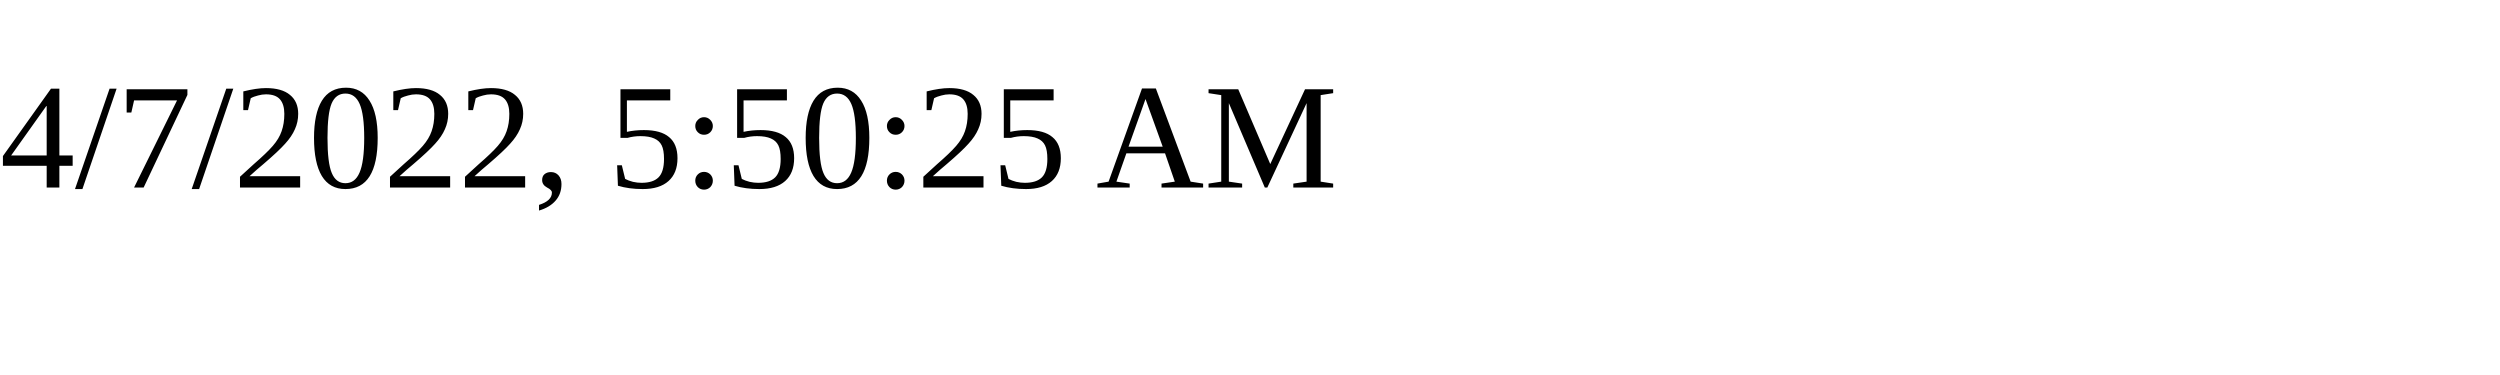
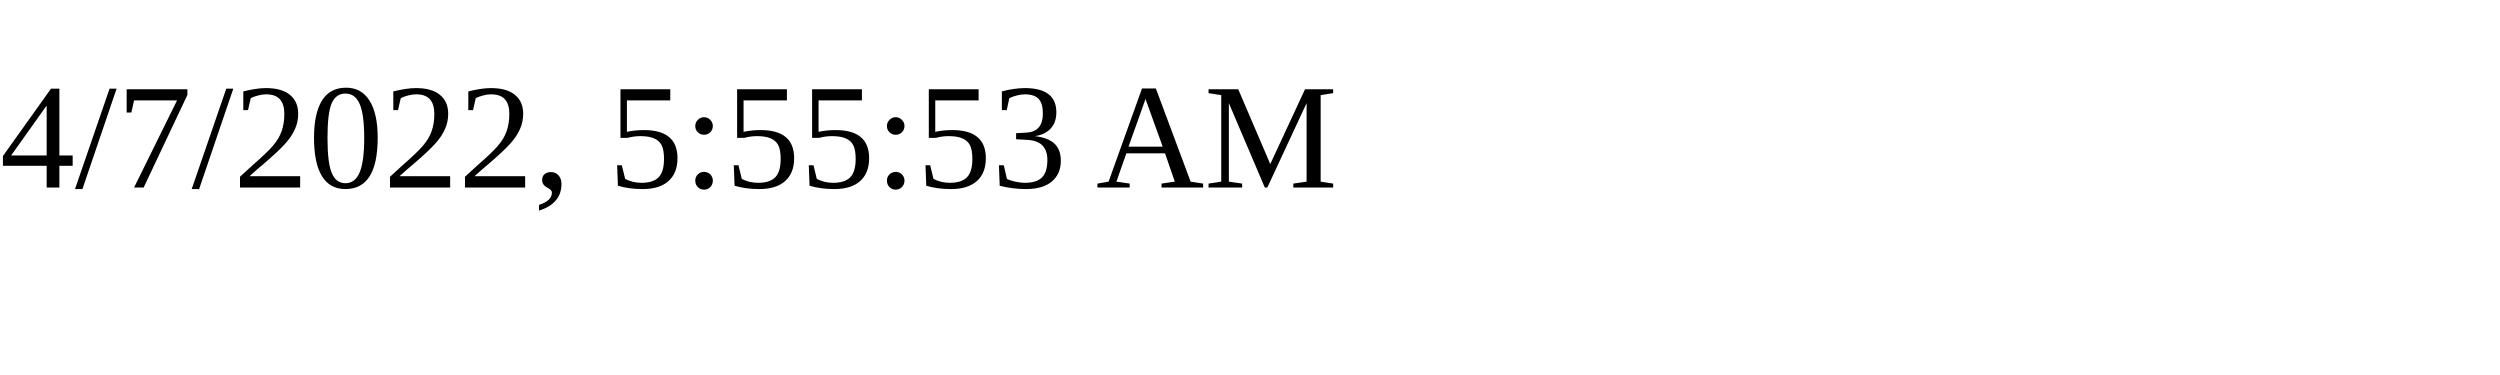
<svg xmlns="http://www.w3.org/2000/svg" height="30" width="200">
-   <text x="0" y="15">4/7/2022, 5:50:25 AM</text>
+   <text x="0" y="15">4/7/2022, 5:55:53 AM</text>
</svg>
